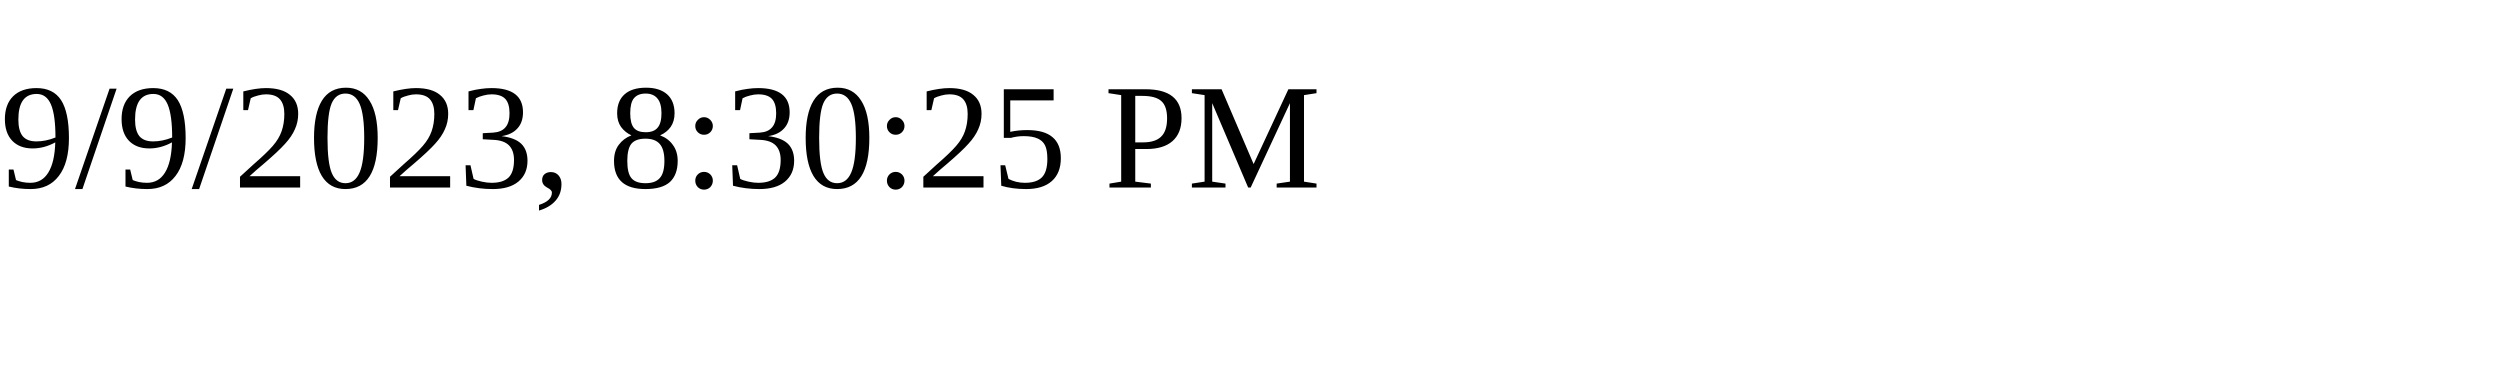
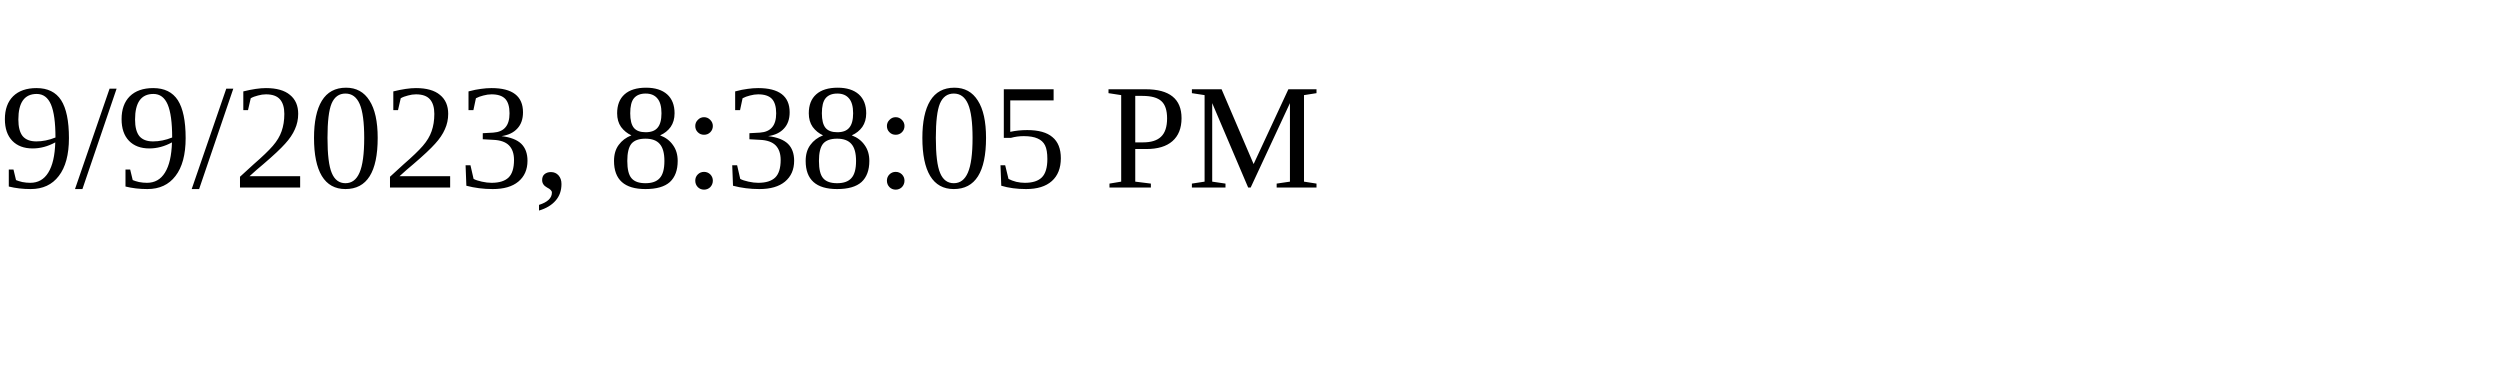
<svg xmlns="http://www.w3.org/2000/svg" height="30" width="200">
-   <text x="0" y="15">9/9/2023, 8:30:25 PM</text>
+   <text x="0" y="15">9/9/2023, 8:38:05 PM</text>
</svg>
